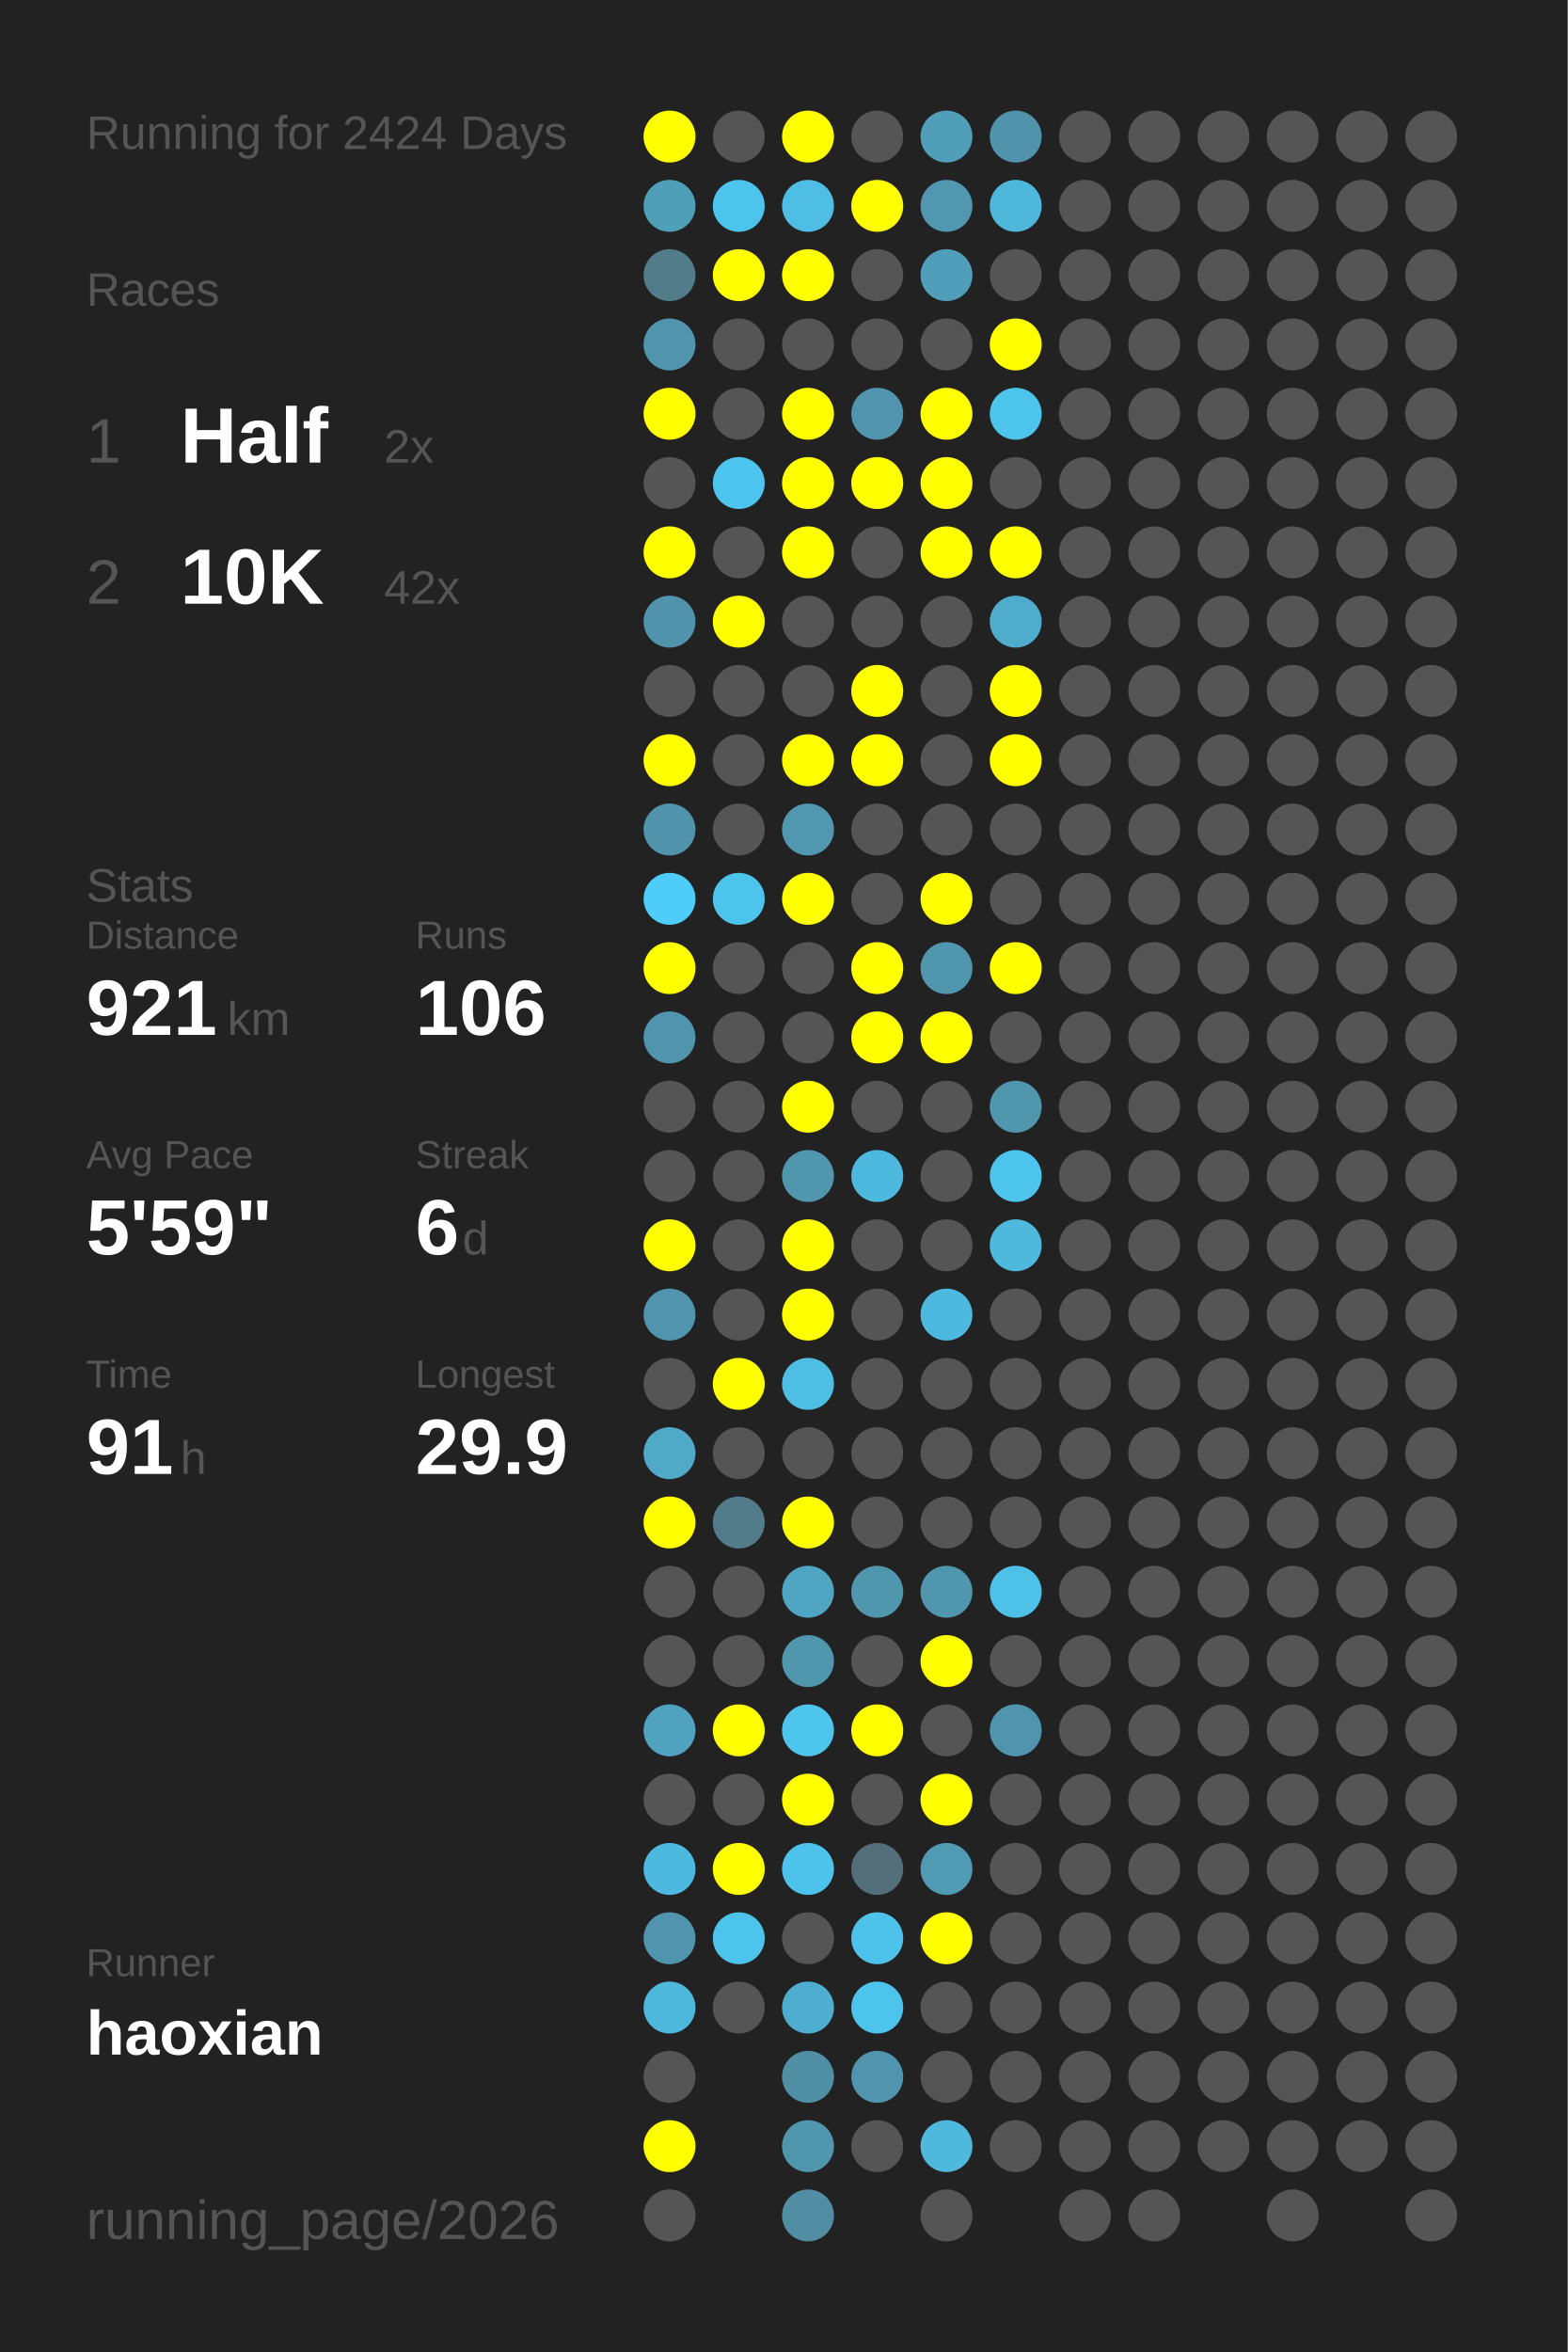
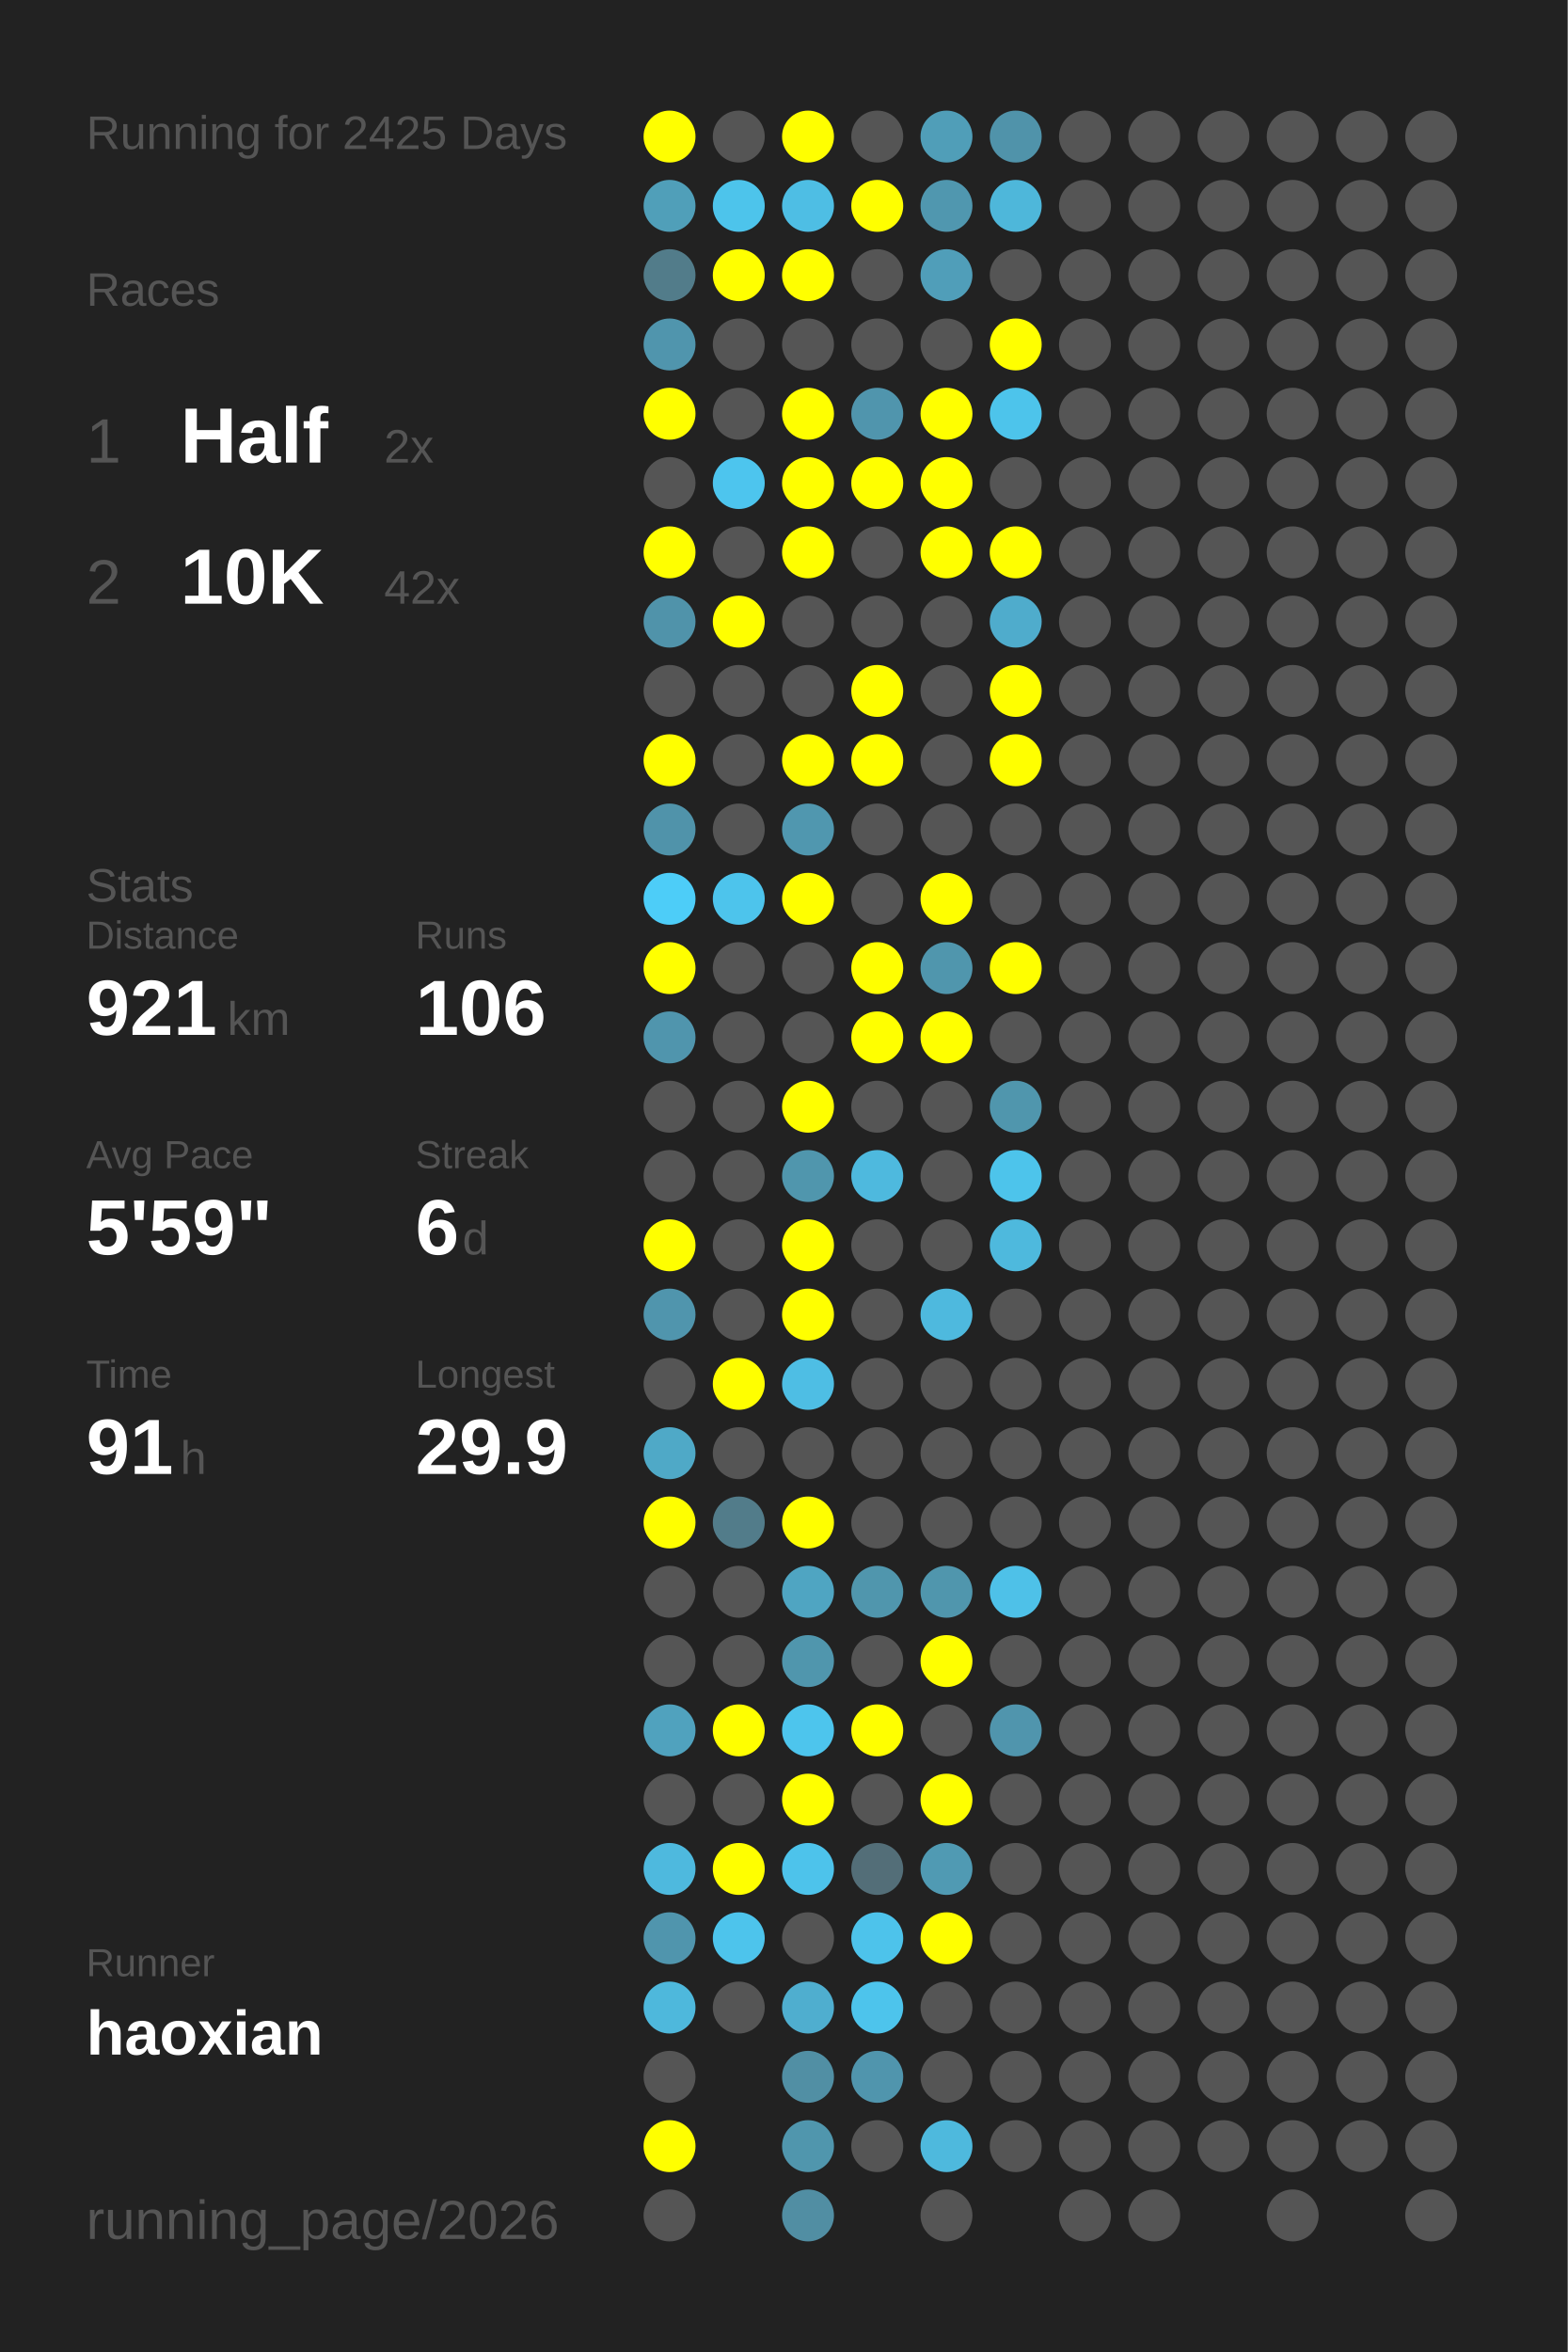
<svg xmlns="http://www.w3.org/2000/svg" baseProfile="full" height="300mm" version="1.1" viewBox="0,0,200,300" width="200mm">
  <defs />
  <rect fill="#222222" height="300" width="200" x="0" y="0" />
-   <text fill="#555555" style="font-size:6px; font-family:Arial;" x="11" y="19">Running for 2424 Days</text>
+   <text fill="#555555" style="font-size:6px; font-family:Arial;" x="11" y="19">Running for 2425 Days</text>
  <text fill="#555555" style="font-size:6px; font-family:Arial;" x="11" y="39">Races</text>
  <text fill="#555555" style="font-size:8px; font-family:Arial;" x="11" y="59">1</text>
  <text fill="#FFFFFF" style="font-size:10px; font-family:Arial; font-weight:bold;" x="23" y="59">Half</text>
  <text fill="#555555" style="font-size:6px; font-family:Arial;" x="49" y="59">2x</text>
  <text fill="#555555" style="font-size:8px; font-family:Arial;" x="11" y="77">2</text>
  <text fill="#FFFFFF" style="font-size:10px; font-family:Arial; font-weight:bold;" x="23" y="77">10K</text>
  <text fill="#555555" style="font-size:6px; font-family:Arial;" x="49" y="77">42x</text>
  <text fill="#555555" style="font-size:6px; font-family:Arial;" x="11" y="115">Stats</text>
  <text fill="#555555" style="font-size:5px; font-family:Arial;" x="11" y="121">Distance</text>
  <text fill="#FFFFFF" style="font-size:10px; font-family:Arial; font-weight:bold;" x="11" y="132">921</text>
  <text fill="#555555" style="font-size:6px; font-family:Arial;" x="29" y="132">km</text>
  <text fill="#555555" style="font-size:5px; font-family:Arial;" x="53" y="121">Runs</text>
  <text fill="#FFFFFF" style="font-size:10px; font-family:Arial; font-weight:bold;" x="53" y="132">106</text>
  <text fill="#555555" style="font-size:5px; font-family:Arial;" x="11" y="149">Avg Pace</text>
  <text fill="#FFFFFF" style="font-size:10px; font-family:Arial; font-weight:bold;" x="11" y="160">5'59"</text>
  <text fill="#555555" style="font-size:5px; font-family:Arial;" x="53" y="149">Streak</text>
  <text fill="#FFFFFF" style="font-size:10px; font-family:Arial; font-weight:bold;" x="53" y="160">6</text>
  <text fill="#555555" style="font-size:6px; font-family:Arial;" x="59" y="160">d</text>
  <text fill="#555555" style="font-size:5px; font-family:Arial;" x="11" y="177">Time</text>
  <text fill="#FFFFFF" style="font-size:10px; font-family:Arial; font-weight:bold;" x="11" y="188">91</text>
  <text fill="#555555" style="font-size:6px; font-family:Arial;" x="23" y="188">h</text>
  <text fill="#555555" style="font-size:5px; font-family:Arial;" x="53" y="177">Longest</text>
  <text fill="#FFFFFF" style="font-size:10px; font-family:Arial; font-weight:bold;" x="53" y="188">29.9</text>
  <text fill="#555555" style="font-size:5px; font-family:Arial;" x="11" y="252.065">Runner</text>
  <text fill="#FFFFFF" style="font-size:8px; font-family:Arial; font-weight:bold;" x="11" y="262.065">haoxian</text>
  <text fill="#555555" style="font-size:7px; font-family:Arial;" x="11" y="285.581">running_page/2026</text>
  <circle cx="85.417" cy="17.419" fill="#FFFF00" r="3.312" />
  <circle cx="85.417" cy="26.258" fill="#509fb9" r="3.312" />
  <circle cx="85.417" cy="35.097" fill="#527c8a" r="3.312" />
  <circle cx="85.417" cy="43.935" fill="#5095ad" r="3.312" />
  <circle cx="85.417" cy="52.774" fill="#FFFF00" r="3.312" />
  <circle cx="85.417" cy="61.613" fill="#555555" r="3.312" />
  <circle cx="85.417" cy="70.452" fill="#FFFF00" r="3.312" />
  <circle cx="85.417" cy="79.29" fill="#5093aa" r="3.312" />
  <circle cx="85.417" cy="88.129" fill="#555555" r="3.312" />
  <circle cx="85.417" cy="96.968" fill="#FFFF00" r="3.312" />
  <circle cx="85.417" cy="105.806" fill="#5093aa" r="3.312" />
  <circle cx="85.417" cy="114.645" fill="#4dcdf8" r="3.312" />
  <circle cx="85.417" cy="123.484" fill="#FFFF00" r="3.312" />
  <circle cx="85.417" cy="132.323" fill="#5095ad" r="3.312" />
  <circle cx="85.417" cy="141.161" fill="#555555" r="3.312" />
  <circle cx="85.417" cy="150" fill="#555555" r="3.312" />
  <circle cx="85.417" cy="158.839" fill="#FFFF00" r="3.312" />
  <circle cx="85.417" cy="167.677" fill="#5095ad" r="3.312" />
  <circle cx="85.417" cy="176.516" fill="#555555" r="3.312" />
  <circle cx="85.417" cy="185.355" fill="#4fa9c7" r="3.312" />
  <circle cx="85.417" cy="194.194" fill="#FFFF00" r="3.312" />
  <circle cx="85.417" cy="203.032" fill="#555555" r="3.312" />
  <circle cx="85.417" cy="211.871" fill="#555555" r="3.312" />
  <circle cx="85.417" cy="220.71" fill="#50a2be" r="3.312" />
  <circle cx="85.417" cy="229.548" fill="#555555" r="3.312" />
  <circle cx="85.417" cy="238.387" fill="#4eb9de" r="3.312" />
  <circle cx="85.417" cy="247.226" fill="#5095ad" r="3.312" />
  <circle cx="85.417" cy="256.065" fill="#4eb8dc" r="3.312" />
  <circle cx="85.417" cy="264.903" fill="#555555" r="3.312" />
  <circle cx="85.417" cy="273.742" fill="#FFFF00" r="3.312" />
  <circle cx="85.417" cy="282.581" fill="#555555" r="3.312" />
  <circle cx="94.25" cy="17.419" fill="#555555" r="3.312" />
  <circle cx="94.25" cy="26.258" fill="#4dc4eb" r="3.312" />
  <circle cx="94.25" cy="35.097" fill="#FFFF00" r="3.312" />
  <circle cx="94.25" cy="43.935" fill="#555555" r="3.312" />
  <circle cx="94.25" cy="52.774" fill="#555555" r="3.312" />
  <circle cx="94.25" cy="61.613" fill="#4dc5ee" r="3.312" />
  <circle cx="94.25" cy="70.452" fill="#555555" r="3.312" />
  <circle cx="94.25" cy="79.29" fill="#FFFF00" r="3.312" />
  <circle cx="94.25" cy="88.129" fill="#555555" r="3.312" />
  <circle cx="94.25" cy="96.968" fill="#555555" r="3.312" />
  <circle cx="94.25" cy="105.806" fill="#555555" r="3.312" />
  <circle cx="94.25" cy="114.645" fill="#4dc4ec" r="3.312" />
  <circle cx="94.25" cy="123.484" fill="#555555" r="3.312" />
  <circle cx="94.25" cy="132.323" fill="#555555" r="3.312" />
  <circle cx="94.25" cy="141.161" fill="#555555" r="3.312" />
  <circle cx="94.25" cy="150" fill="#555555" r="3.312" />
  <circle cx="94.25" cy="158.839" fill="#555555" r="3.312" />
  <circle cx="94.25" cy="167.677" fill="#555555" r="3.312" />
  <circle cx="94.25" cy="176.516" fill="#FFFF00" r="3.312" />
  <circle cx="94.25" cy="185.355" fill="#555555" r="3.312" />
  <circle cx="94.25" cy="194.194" fill="#527c8a" r="3.312" />
  <circle cx="94.25" cy="203.032" fill="#555555" r="3.312" />
  <circle cx="94.25" cy="211.871" fill="#555555" r="3.312" />
  <circle cx="94.25" cy="220.71" fill="#FFFF00" r="3.312" />
  <circle cx="94.25" cy="229.548" fill="#555555" r="3.312" />
  <circle cx="94.25" cy="238.387" fill="#FFFF00" r="3.312" />
  <circle cx="94.25" cy="247.226" fill="#4dc4ec" r="3.312" />
  <circle cx="94.25" cy="256.065" fill="#555555" r="3.312" />
  <circle cx="103.083" cy="17.419" fill="#FFFF00" r="3.312" />
  <circle cx="103.083" cy="26.258" fill="#4ebee4" r="3.312" />
  <circle cx="103.083" cy="35.097" fill="#FFFF00" r="3.312" />
  <circle cx="103.083" cy="43.935" fill="#555555" r="3.312" />
  <circle cx="103.083" cy="52.774" fill="#FFFF00" r="3.312" />
  <circle cx="103.083" cy="61.613" fill="#FFFF00" r="3.312" />
  <circle cx="103.083" cy="70.452" fill="#FFFF00" r="3.312" />
  <circle cx="103.083" cy="79.29" fill="#555555" r="3.312" />
  <circle cx="103.083" cy="88.129" fill="#555555" r="3.312" />
  <circle cx="103.083" cy="96.968" fill="#FFFF00" r="3.312" />
  <circle cx="103.083" cy="105.806" fill="#5097af" r="3.312" />
  <circle cx="103.083" cy="114.645" fill="#FFFF00" r="3.312" />
  <circle cx="103.083" cy="123.484" fill="#555555" r="3.312" />
  <circle cx="103.083" cy="132.323" fill="#555555" r="3.312" />
  <circle cx="103.083" cy="141.161" fill="#FFFF00" r="3.312" />
  <circle cx="103.083" cy="150" fill="#5096ad" r="3.312" />
  <circle cx="103.083" cy="158.839" fill="#FFFF00" r="3.312" />
  <circle cx="103.083" cy="167.677" fill="#FFFF00" r="3.312" />
  <circle cx="103.083" cy="176.516" fill="#4ebee4" r="3.312" />
  <circle cx="103.083" cy="185.355" fill="#555555" r="3.312" />
  <circle cx="103.083" cy="194.194" fill="#FFFF00" r="3.312" />
  <circle cx="103.083" cy="203.032" fill="#4fa5c2" r="3.312" />
  <circle cx="103.083" cy="211.871" fill="#5096ad" r="3.312" />
  <circle cx="103.083" cy="220.71" fill="#4dc5ed" r="3.312" />
  <circle cx="103.083" cy="229.548" fill="#FFFF00" r="3.312" />
  <circle cx="103.083" cy="238.387" fill="#4dc3eb" r="3.312" />
  <circle cx="103.083" cy="247.226" fill="#555555" r="3.312" />
  <circle cx="103.083" cy="256.065" fill="#4faecf" r="3.312" />
  <circle cx="103.083" cy="264.903" fill="#518fa4" r="3.312" />
  <circle cx="103.083" cy="273.742" fill="#5096ad" r="3.312" />
  <circle cx="103.083" cy="282.581" fill="#518ea3" r="3.312" />
  <circle cx="111.917" cy="17.419" fill="#555555" r="3.312" />
  <circle cx="111.917" cy="26.258" fill="#FFFF00" r="3.312" />
  <circle cx="111.917" cy="35.097" fill="#555555" r="3.312" />
  <circle cx="111.917" cy="43.935" fill="#555555" r="3.312" />
  <circle cx="111.917" cy="52.774" fill="#5095ad" r="3.312" />
  <circle cx="111.917" cy="61.613" fill="#FFFF00" r="3.312" />
  <circle cx="111.917" cy="70.452" fill="#555555" r="3.312" />
  <circle cx="111.917" cy="79.29" fill="#555555" r="3.312" />
  <circle cx="111.917" cy="88.129" fill="#FFFF00" r="3.312" />
  <circle cx="111.917" cy="96.968" fill="#FFFF00" r="3.312" />
  <circle cx="111.917" cy="105.806" fill="#555555" r="3.312" />
  <circle cx="111.917" cy="114.645" fill="#555555" r="3.312" />
  <circle cx="111.917" cy="123.484" fill="#FFFF00" r="3.312" />
  <circle cx="111.917" cy="132.323" fill="#FFFF00" r="3.312" />
  <circle cx="111.917" cy="141.161" fill="#555555" r="3.312" />
  <circle cx="111.917" cy="150" fill="#4eb9de" r="3.312" />
  <circle cx="111.917" cy="158.839" fill="#555555" r="3.312" />
  <circle cx="111.917" cy="167.677" fill="#555555" r="3.312" />
  <circle cx="111.917" cy="176.516" fill="#555555" r="3.312" />
  <circle cx="111.917" cy="185.355" fill="#555555" r="3.312" />
  <circle cx="111.917" cy="194.194" fill="#555555" r="3.312" />
  <circle cx="111.917" cy="203.032" fill="#5096ad" r="3.312" />
  <circle cx="111.917" cy="211.871" fill="#555555" r="3.312" />
  <circle cx="111.917" cy="220.71" fill="#FFFF00" r="3.312" />
  <circle cx="111.917" cy="229.548" fill="#555555" r="3.312" />
  <circle cx="111.917" cy="238.387" fill="#536e78" r="3.312" />
  <circle cx="111.917" cy="247.226" fill="#4dc3eb" r="3.312" />
  <circle cx="111.917" cy="256.065" fill="#4dc4ec" r="3.312" />
  <circle cx="111.917" cy="264.903" fill="#5095ad" r="3.312" />
  <circle cx="111.917" cy="273.742" fill="#555555" r="3.312" />
  <circle cx="120.75" cy="17.419" fill="#509eb8" r="3.312" />
  <circle cx="120.75" cy="26.258" fill="#5097af" r="3.312" />
  <circle cx="120.75" cy="35.097" fill="#509eb9" r="3.312" />
  <circle cx="120.75" cy="43.935" fill="#555555" r="3.312" />
  <circle cx="120.75" cy="52.774" fill="#FFFF00" r="3.312" />
  <circle cx="120.75" cy="61.613" fill="#FFFF00" r="3.312" />
  <circle cx="120.75" cy="70.452" fill="#FFFF00" r="3.312" />
  <circle cx="120.75" cy="79.29" fill="#555555" r="3.312" />
  <circle cx="120.75" cy="88.129" fill="#555555" r="3.312" />
  <circle cx="120.75" cy="96.968" fill="#555555" r="3.312" />
  <circle cx="120.75" cy="105.806" fill="#555555" r="3.312" />
  <circle cx="120.75" cy="114.645" fill="#FFFF00" r="3.312" />
  <circle cx="120.75" cy="123.484" fill="#5096ad" r="3.312" />
  <circle cx="120.75" cy="132.323" fill="#FFFF00" r="3.312" />
  <circle cx="120.75" cy="141.161" fill="#555555" r="3.312" />
  <circle cx="120.75" cy="150" fill="#555555" r="3.312" />
  <circle cx="120.75" cy="158.839" fill="#555555" r="3.312" />
  <circle cx="120.75" cy="167.677" fill="#4eb9de" r="3.312" />
  <circle cx="120.75" cy="176.516" fill="#555555" r="3.312" />
  <circle cx="120.75" cy="185.355" fill="#555555" r="3.312" />
  <circle cx="120.75" cy="194.194" fill="#555555" r="3.312" />
  <circle cx="120.75" cy="203.032" fill="#5096ad" r="3.312" />
  <circle cx="120.75" cy="211.871" fill="#FFFF00" r="3.312" />
  <circle cx="120.75" cy="220.71" fill="#555555" r="3.312" />
  <circle cx="120.75" cy="229.548" fill="#FFFF00" r="3.312" />
  <circle cx="120.75" cy="238.387" fill="#509ab3" r="3.312" />
  <circle cx="120.75" cy="247.226" fill="#FFFF00" r="3.312" />
  <circle cx="120.75" cy="256.065" fill="#555555" r="3.312" />
  <circle cx="120.75" cy="264.903" fill="#555555" r="3.312" />
  <circle cx="120.75" cy="273.742" fill="#4eb9dd" r="3.312" />
  <circle cx="120.75" cy="282.581" fill="#555555" r="3.312" />
  <circle cx="129.583" cy="17.419" fill="#5093aa" r="3.312" />
  <circle cx="129.583" cy="26.258" fill="#4eb7da" r="3.312" />
  <circle cx="129.583" cy="35.097" fill="#555555" r="3.312" />
  <circle cx="129.583" cy="43.935" fill="#FFFF00" r="3.312" />
  <circle cx="129.583" cy="52.774" fill="#4dc4eb" r="3.312" />
  <circle cx="129.583" cy="61.613" fill="#555555" r="3.312" />
  <circle cx="129.583" cy="70.452" fill="#FFFF00" r="3.312" />
  <circle cx="129.583" cy="79.29" fill="#4faccc" r="3.312" />
  <circle cx="129.583" cy="88.129" fill="#FFFF00" r="3.312" />
  <circle cx="129.583" cy="96.968" fill="#FFFF00" r="3.312" />
  <circle cx="129.583" cy="105.806" fill="#555555" r="3.312" />
  <circle cx="129.583" cy="114.645" fill="#555555" r="3.312" />
  <circle cx="129.583" cy="123.484" fill="#FFFF00" r="3.312" />
  <circle cx="129.583" cy="132.323" fill="#555555" r="3.312" />
  <circle cx="129.583" cy="141.161" fill="#5096ad" r="3.312" />
  <circle cx="129.583" cy="150" fill="#4dc4eb" r="3.312" />
  <circle cx="129.583" cy="158.839" fill="#4eb9dd" r="3.312" />
  <circle cx="129.583" cy="167.677" fill="#555555" r="3.312" />
  <circle cx="129.583" cy="176.516" fill="#555555" r="3.312" />
  <circle cx="129.583" cy="185.355" fill="#555555" r="3.312" />
  <circle cx="129.583" cy="194.194" fill="#555555" r="3.312" />
  <circle cx="129.583" cy="203.032" fill="#4ec1e8" r="3.312" />
  <circle cx="129.583" cy="211.871" fill="#555555" r="3.312" />
  <circle cx="129.583" cy="220.71" fill="#5095ad" r="3.312" />
  <circle cx="129.583" cy="229.548" fill="#555555" r="3.312" />
  <circle cx="129.583" cy="238.387" fill="#555555" r="3.312" />
  <circle cx="129.583" cy="247.226" fill="#555555" r="3.312" />
  <circle cx="129.583" cy="256.065" fill="#555555" r="3.312" />
  <circle cx="129.583" cy="264.903" fill="#555555" r="3.312" />
  <circle cx="129.583" cy="273.742" fill="#555555" r="3.312" />
  <circle cx="138.417" cy="17.419" fill="#555555" r="3.312" />
  <circle cx="138.417" cy="26.258" fill="#555555" r="3.312" />
  <circle cx="138.417" cy="35.097" fill="#555555" r="3.312" />
  <circle cx="138.417" cy="43.935" fill="#555555" r="3.312" />
  <circle cx="138.417" cy="52.774" fill="#555555" r="3.312" />
  <circle cx="138.417" cy="61.613" fill="#555555" r="3.312" />
  <circle cx="138.417" cy="70.452" fill="#555555" r="3.312" />
  <circle cx="138.417" cy="79.29" fill="#555555" r="3.312" />
  <circle cx="138.417" cy="88.129" fill="#555555" r="3.312" />
  <circle cx="138.417" cy="96.968" fill="#555555" r="3.312" />
  <circle cx="138.417" cy="105.806" fill="#555555" r="3.312" />
  <circle cx="138.417" cy="114.645" fill="#555555" r="3.312" />
  <circle cx="138.417" cy="123.484" fill="#555555" r="3.312" />
  <circle cx="138.417" cy="132.323" fill="#555555" r="3.312" />
  <circle cx="138.417" cy="141.161" fill="#555555" r="3.312" />
  <circle cx="138.417" cy="150" fill="#555555" r="3.312" />
  <circle cx="138.417" cy="158.839" fill="#555555" r="3.312" />
  <circle cx="138.417" cy="167.677" fill="#555555" r="3.312" />
  <circle cx="138.417" cy="176.516" fill="#555555" r="3.312" />
  <circle cx="138.417" cy="185.355" fill="#555555" r="3.312" />
  <circle cx="138.417" cy="194.194" fill="#555555" r="3.312" />
  <circle cx="138.417" cy="203.032" fill="#555555" r="3.312" />
  <circle cx="138.417" cy="211.871" fill="#555555" r="3.312" />
  <circle cx="138.417" cy="220.71" fill="#555555" r="3.312" />
  <circle cx="138.417" cy="229.548" fill="#555555" r="3.312" />
  <circle cx="138.417" cy="238.387" fill="#555555" r="3.312" />
  <circle cx="138.417" cy="247.226" fill="#555555" r="3.312" />
  <circle cx="138.417" cy="256.065" fill="#555555" r="3.312" />
  <circle cx="138.417" cy="264.903" fill="#555555" r="3.312" />
  <circle cx="138.417" cy="273.742" fill="#555555" r="3.312" />
  <circle cx="138.417" cy="282.581" fill="#555555" r="3.312" />
  <circle cx="147.25" cy="17.419" fill="#555555" r="3.312" />
  <circle cx="147.25" cy="26.258" fill="#555555" r="3.312" />
  <circle cx="147.25" cy="35.097" fill="#555555" r="3.312" />
  <circle cx="147.25" cy="43.935" fill="#555555" r="3.312" />
  <circle cx="147.25" cy="52.774" fill="#555555" r="3.312" />
  <circle cx="147.25" cy="61.613" fill="#555555" r="3.312" />
  <circle cx="147.25" cy="70.452" fill="#555555" r="3.312" />
  <circle cx="147.25" cy="79.29" fill="#555555" r="3.312" />
  <circle cx="147.25" cy="88.129" fill="#555555" r="3.312" />
  <circle cx="147.25" cy="96.968" fill="#555555" r="3.312" />
  <circle cx="147.25" cy="105.806" fill="#555555" r="3.312" />
  <circle cx="147.25" cy="114.645" fill="#555555" r="3.312" />
  <circle cx="147.25" cy="123.484" fill="#555555" r="3.312" />
  <circle cx="147.25" cy="132.323" fill="#555555" r="3.312" />
  <circle cx="147.25" cy="141.161" fill="#555555" r="3.312" />
  <circle cx="147.25" cy="150" fill="#555555" r="3.312" />
  <circle cx="147.25" cy="158.839" fill="#555555" r="3.312" />
  <circle cx="147.25" cy="167.677" fill="#555555" r="3.312" />
  <circle cx="147.25" cy="176.516" fill="#555555" r="3.312" />
  <circle cx="147.25" cy="185.355" fill="#555555" r="3.312" />
  <circle cx="147.25" cy="194.194" fill="#555555" r="3.312" />
  <circle cx="147.25" cy="203.032" fill="#555555" r="3.312" />
  <circle cx="147.25" cy="211.871" fill="#555555" r="3.312" />
  <circle cx="147.25" cy="220.71" fill="#555555" r="3.312" />
  <circle cx="147.25" cy="229.548" fill="#555555" r="3.312" />
  <circle cx="147.25" cy="238.387" fill="#555555" r="3.312" />
  <circle cx="147.25" cy="247.226" fill="#555555" r="3.312" />
  <circle cx="147.25" cy="256.065" fill="#555555" r="3.312" />
  <circle cx="147.25" cy="264.903" fill="#555555" r="3.312" />
  <circle cx="147.25" cy="273.742" fill="#555555" r="3.312" />
  <circle cx="147.25" cy="282.581" fill="#555555" r="3.312" />
  <circle cx="156.083" cy="17.419" fill="#555555" r="3.312" />
  <circle cx="156.083" cy="26.258" fill="#555555" r="3.312" />
  <circle cx="156.083" cy="35.097" fill="#555555" r="3.312" />
  <circle cx="156.083" cy="43.935" fill="#555555" r="3.312" />
  <circle cx="156.083" cy="52.774" fill="#555555" r="3.312" />
  <circle cx="156.083" cy="61.613" fill="#555555" r="3.312" />
  <circle cx="156.083" cy="70.452" fill="#555555" r="3.312" />
  <circle cx="156.083" cy="79.29" fill="#555555" r="3.312" />
  <circle cx="156.083" cy="88.129" fill="#555555" r="3.312" />
  <circle cx="156.083" cy="96.968" fill="#555555" r="3.312" />
  <circle cx="156.083" cy="105.806" fill="#555555" r="3.312" />
  <circle cx="156.083" cy="114.645" fill="#555555" r="3.312" />
  <circle cx="156.083" cy="123.484" fill="#555555" r="3.312" />
  <circle cx="156.083" cy="132.323" fill="#555555" r="3.312" />
  <circle cx="156.083" cy="141.161" fill="#555555" r="3.312" />
  <circle cx="156.083" cy="150" fill="#555555" r="3.312" />
  <circle cx="156.083" cy="158.839" fill="#555555" r="3.312" />
  <circle cx="156.083" cy="167.677" fill="#555555" r="3.312" />
  <circle cx="156.083" cy="176.516" fill="#555555" r="3.312" />
  <circle cx="156.083" cy="185.355" fill="#555555" r="3.312" />
  <circle cx="156.083" cy="194.194" fill="#555555" r="3.312" />
  <circle cx="156.083" cy="203.032" fill="#555555" r="3.312" />
  <circle cx="156.083" cy="211.871" fill="#555555" r="3.312" />
  <circle cx="156.083" cy="220.71" fill="#555555" r="3.312" />
  <circle cx="156.083" cy="229.548" fill="#555555" r="3.312" />
  <circle cx="156.083" cy="238.387" fill="#555555" r="3.312" />
  <circle cx="156.083" cy="247.226" fill="#555555" r="3.312" />
  <circle cx="156.083" cy="256.065" fill="#555555" r="3.312" />
  <circle cx="156.083" cy="264.903" fill="#555555" r="3.312" />
  <circle cx="156.083" cy="273.742" fill="#555555" r="3.312" />
  <circle cx="164.917" cy="17.419" fill="#555555" r="3.312" />
  <circle cx="164.917" cy="26.258" fill="#555555" r="3.312" />
  <circle cx="164.917" cy="35.097" fill="#555555" r="3.312" />
  <circle cx="164.917" cy="43.935" fill="#555555" r="3.312" />
  <circle cx="164.917" cy="52.774" fill="#555555" r="3.312" />
  <circle cx="164.917" cy="61.613" fill="#555555" r="3.312" />
  <circle cx="164.917" cy="70.452" fill="#555555" r="3.312" />
  <circle cx="164.917" cy="79.29" fill="#555555" r="3.312" />
  <circle cx="164.917" cy="88.129" fill="#555555" r="3.312" />
  <circle cx="164.917" cy="96.968" fill="#555555" r="3.312" />
  <circle cx="164.917" cy="105.806" fill="#555555" r="3.312" />
  <circle cx="164.917" cy="114.645" fill="#555555" r="3.312" />
  <circle cx="164.917" cy="123.484" fill="#555555" r="3.312" />
  <circle cx="164.917" cy="132.323" fill="#555555" r="3.312" />
  <circle cx="164.917" cy="141.161" fill="#555555" r="3.312" />
  <circle cx="164.917" cy="150" fill="#555555" r="3.312" />
  <circle cx="164.917" cy="158.839" fill="#555555" r="3.312" />
  <circle cx="164.917" cy="167.677" fill="#555555" r="3.312" />
  <circle cx="164.917" cy="176.516" fill="#555555" r="3.312" />
  <circle cx="164.917" cy="185.355" fill="#555555" r="3.312" />
  <circle cx="164.917" cy="194.194" fill="#555555" r="3.312" />
  <circle cx="164.917" cy="203.032" fill="#555555" r="3.312" />
  <circle cx="164.917" cy="211.871" fill="#555555" r="3.312" />
  <circle cx="164.917" cy="220.71" fill="#555555" r="3.312" />
  <circle cx="164.917" cy="229.548" fill="#555555" r="3.312" />
  <circle cx="164.917" cy="238.387" fill="#555555" r="3.312" />
  <circle cx="164.917" cy="247.226" fill="#555555" r="3.312" />
  <circle cx="164.917" cy="256.065" fill="#555555" r="3.312" />
  <circle cx="164.917" cy="264.903" fill="#555555" r="3.312" />
  <circle cx="164.917" cy="273.742" fill="#555555" r="3.312" />
  <circle cx="164.917" cy="282.581" fill="#555555" r="3.312" />
  <circle cx="173.75" cy="17.419" fill="#555555" r="3.312" />
  <circle cx="173.75" cy="26.258" fill="#555555" r="3.312" />
  <circle cx="173.75" cy="35.097" fill="#555555" r="3.312" />
  <circle cx="173.75" cy="43.935" fill="#555555" r="3.312" />
  <circle cx="173.75" cy="52.774" fill="#555555" r="3.312" />
  <circle cx="173.75" cy="61.613" fill="#555555" r="3.312" />
  <circle cx="173.75" cy="70.452" fill="#555555" r="3.312" />
  <circle cx="173.75" cy="79.29" fill="#555555" r="3.312" />
  <circle cx="173.75" cy="88.129" fill="#555555" r="3.312" />
  <circle cx="173.75" cy="96.968" fill="#555555" r="3.312" />
  <circle cx="173.75" cy="105.806" fill="#555555" r="3.312" />
  <circle cx="173.75" cy="114.645" fill="#555555" r="3.312" />
  <circle cx="173.75" cy="123.484" fill="#555555" r="3.312" />
  <circle cx="173.75" cy="132.323" fill="#555555" r="3.312" />
  <circle cx="173.75" cy="141.161" fill="#555555" r="3.312" />
  <circle cx="173.75" cy="150" fill="#555555" r="3.312" />
  <circle cx="173.75" cy="158.839" fill="#555555" r="3.312" />
  <circle cx="173.75" cy="167.677" fill="#555555" r="3.312" />
  <circle cx="173.75" cy="176.516" fill="#555555" r="3.312" />
  <circle cx="173.75" cy="185.355" fill="#555555" r="3.312" />
  <circle cx="173.75" cy="194.194" fill="#555555" r="3.312" />
  <circle cx="173.75" cy="203.032" fill="#555555" r="3.312" />
  <circle cx="173.75" cy="211.871" fill="#555555" r="3.312" />
  <circle cx="173.75" cy="220.71" fill="#555555" r="3.312" />
  <circle cx="173.75" cy="229.548" fill="#555555" r="3.312" />
  <circle cx="173.75" cy="238.387" fill="#555555" r="3.312" />
  <circle cx="173.75" cy="247.226" fill="#555555" r="3.312" />
  <circle cx="173.75" cy="256.065" fill="#555555" r="3.312" />
  <circle cx="173.75" cy="264.903" fill="#555555" r="3.312" />
  <circle cx="173.75" cy="273.742" fill="#555555" r="3.312" />
  <circle cx="182.583" cy="17.419" fill="#555555" r="3.312" />
  <circle cx="182.583" cy="26.258" fill="#555555" r="3.312" />
  <circle cx="182.583" cy="35.097" fill="#555555" r="3.312" />
  <circle cx="182.583" cy="43.935" fill="#555555" r="3.312" />
  <circle cx="182.583" cy="52.774" fill="#555555" r="3.312" />
  <circle cx="182.583" cy="61.613" fill="#555555" r="3.312" />
  <circle cx="182.583" cy="70.452" fill="#555555" r="3.312" />
  <circle cx="182.583" cy="79.29" fill="#555555" r="3.312" />
  <circle cx="182.583" cy="88.129" fill="#555555" r="3.312" />
  <circle cx="182.583" cy="96.968" fill="#555555" r="3.312" />
  <circle cx="182.583" cy="105.806" fill="#555555" r="3.312" />
  <circle cx="182.583" cy="114.645" fill="#555555" r="3.312" />
  <circle cx="182.583" cy="123.484" fill="#555555" r="3.312" />
  <circle cx="182.583" cy="132.323" fill="#555555" r="3.312" />
  <circle cx="182.583" cy="141.161" fill="#555555" r="3.312" />
  <circle cx="182.583" cy="150" fill="#555555" r="3.312" />
  <circle cx="182.583" cy="158.839" fill="#555555" r="3.312" />
  <circle cx="182.583" cy="167.677" fill="#555555" r="3.312" />
  <circle cx="182.583" cy="176.516" fill="#555555" r="3.312" />
  <circle cx="182.583" cy="185.355" fill="#555555" r="3.312" />
  <circle cx="182.583" cy="194.194" fill="#555555" r="3.312" />
  <circle cx="182.583" cy="203.032" fill="#555555" r="3.312" />
  <circle cx="182.583" cy="211.871" fill="#555555" r="3.312" />
  <circle cx="182.583" cy="220.71" fill="#555555" r="3.312" />
  <circle cx="182.583" cy="229.548" fill="#555555" r="3.312" />
  <circle cx="182.583" cy="238.387" fill="#555555" r="3.312" />
  <circle cx="182.583" cy="247.226" fill="#555555" r="3.312" />
  <circle cx="182.583" cy="256.065" fill="#555555" r="3.312" />
  <circle cx="182.583" cy="264.903" fill="#555555" r="3.312" />
  <circle cx="182.583" cy="273.742" fill="#555555" r="3.312" />
  <circle cx="182.583" cy="282.581" fill="#555555" r="3.312" />
</svg>
